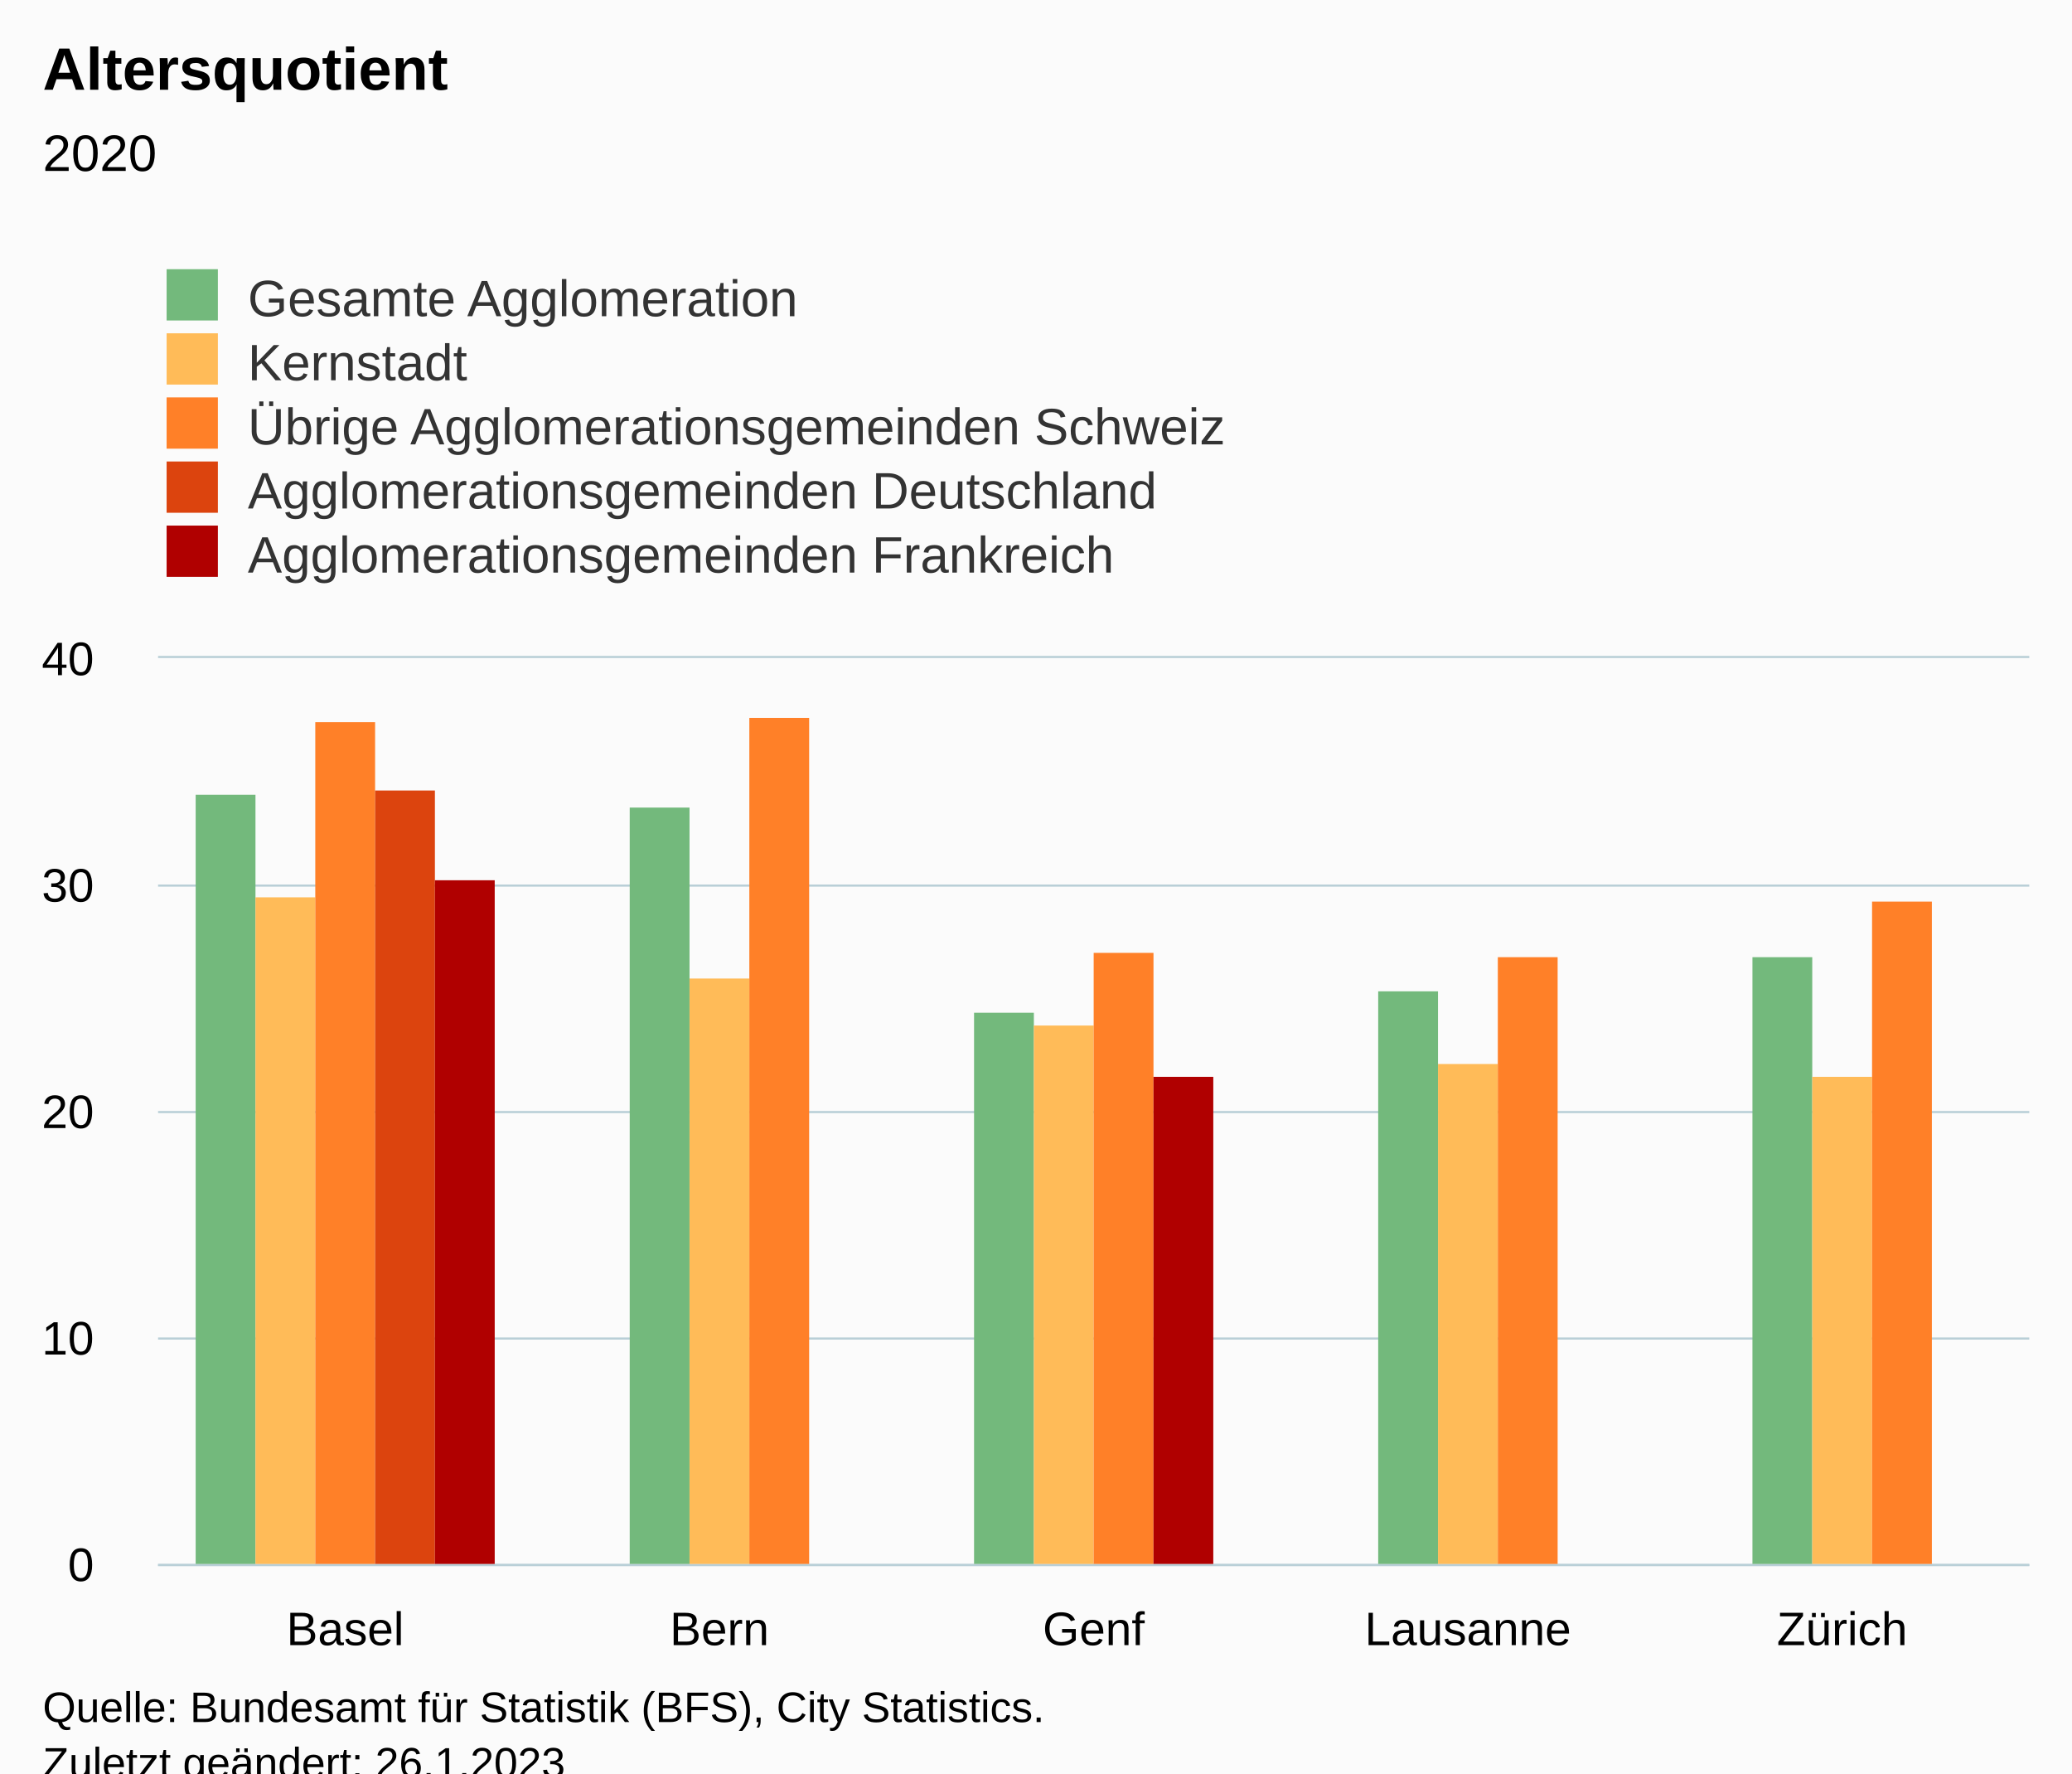
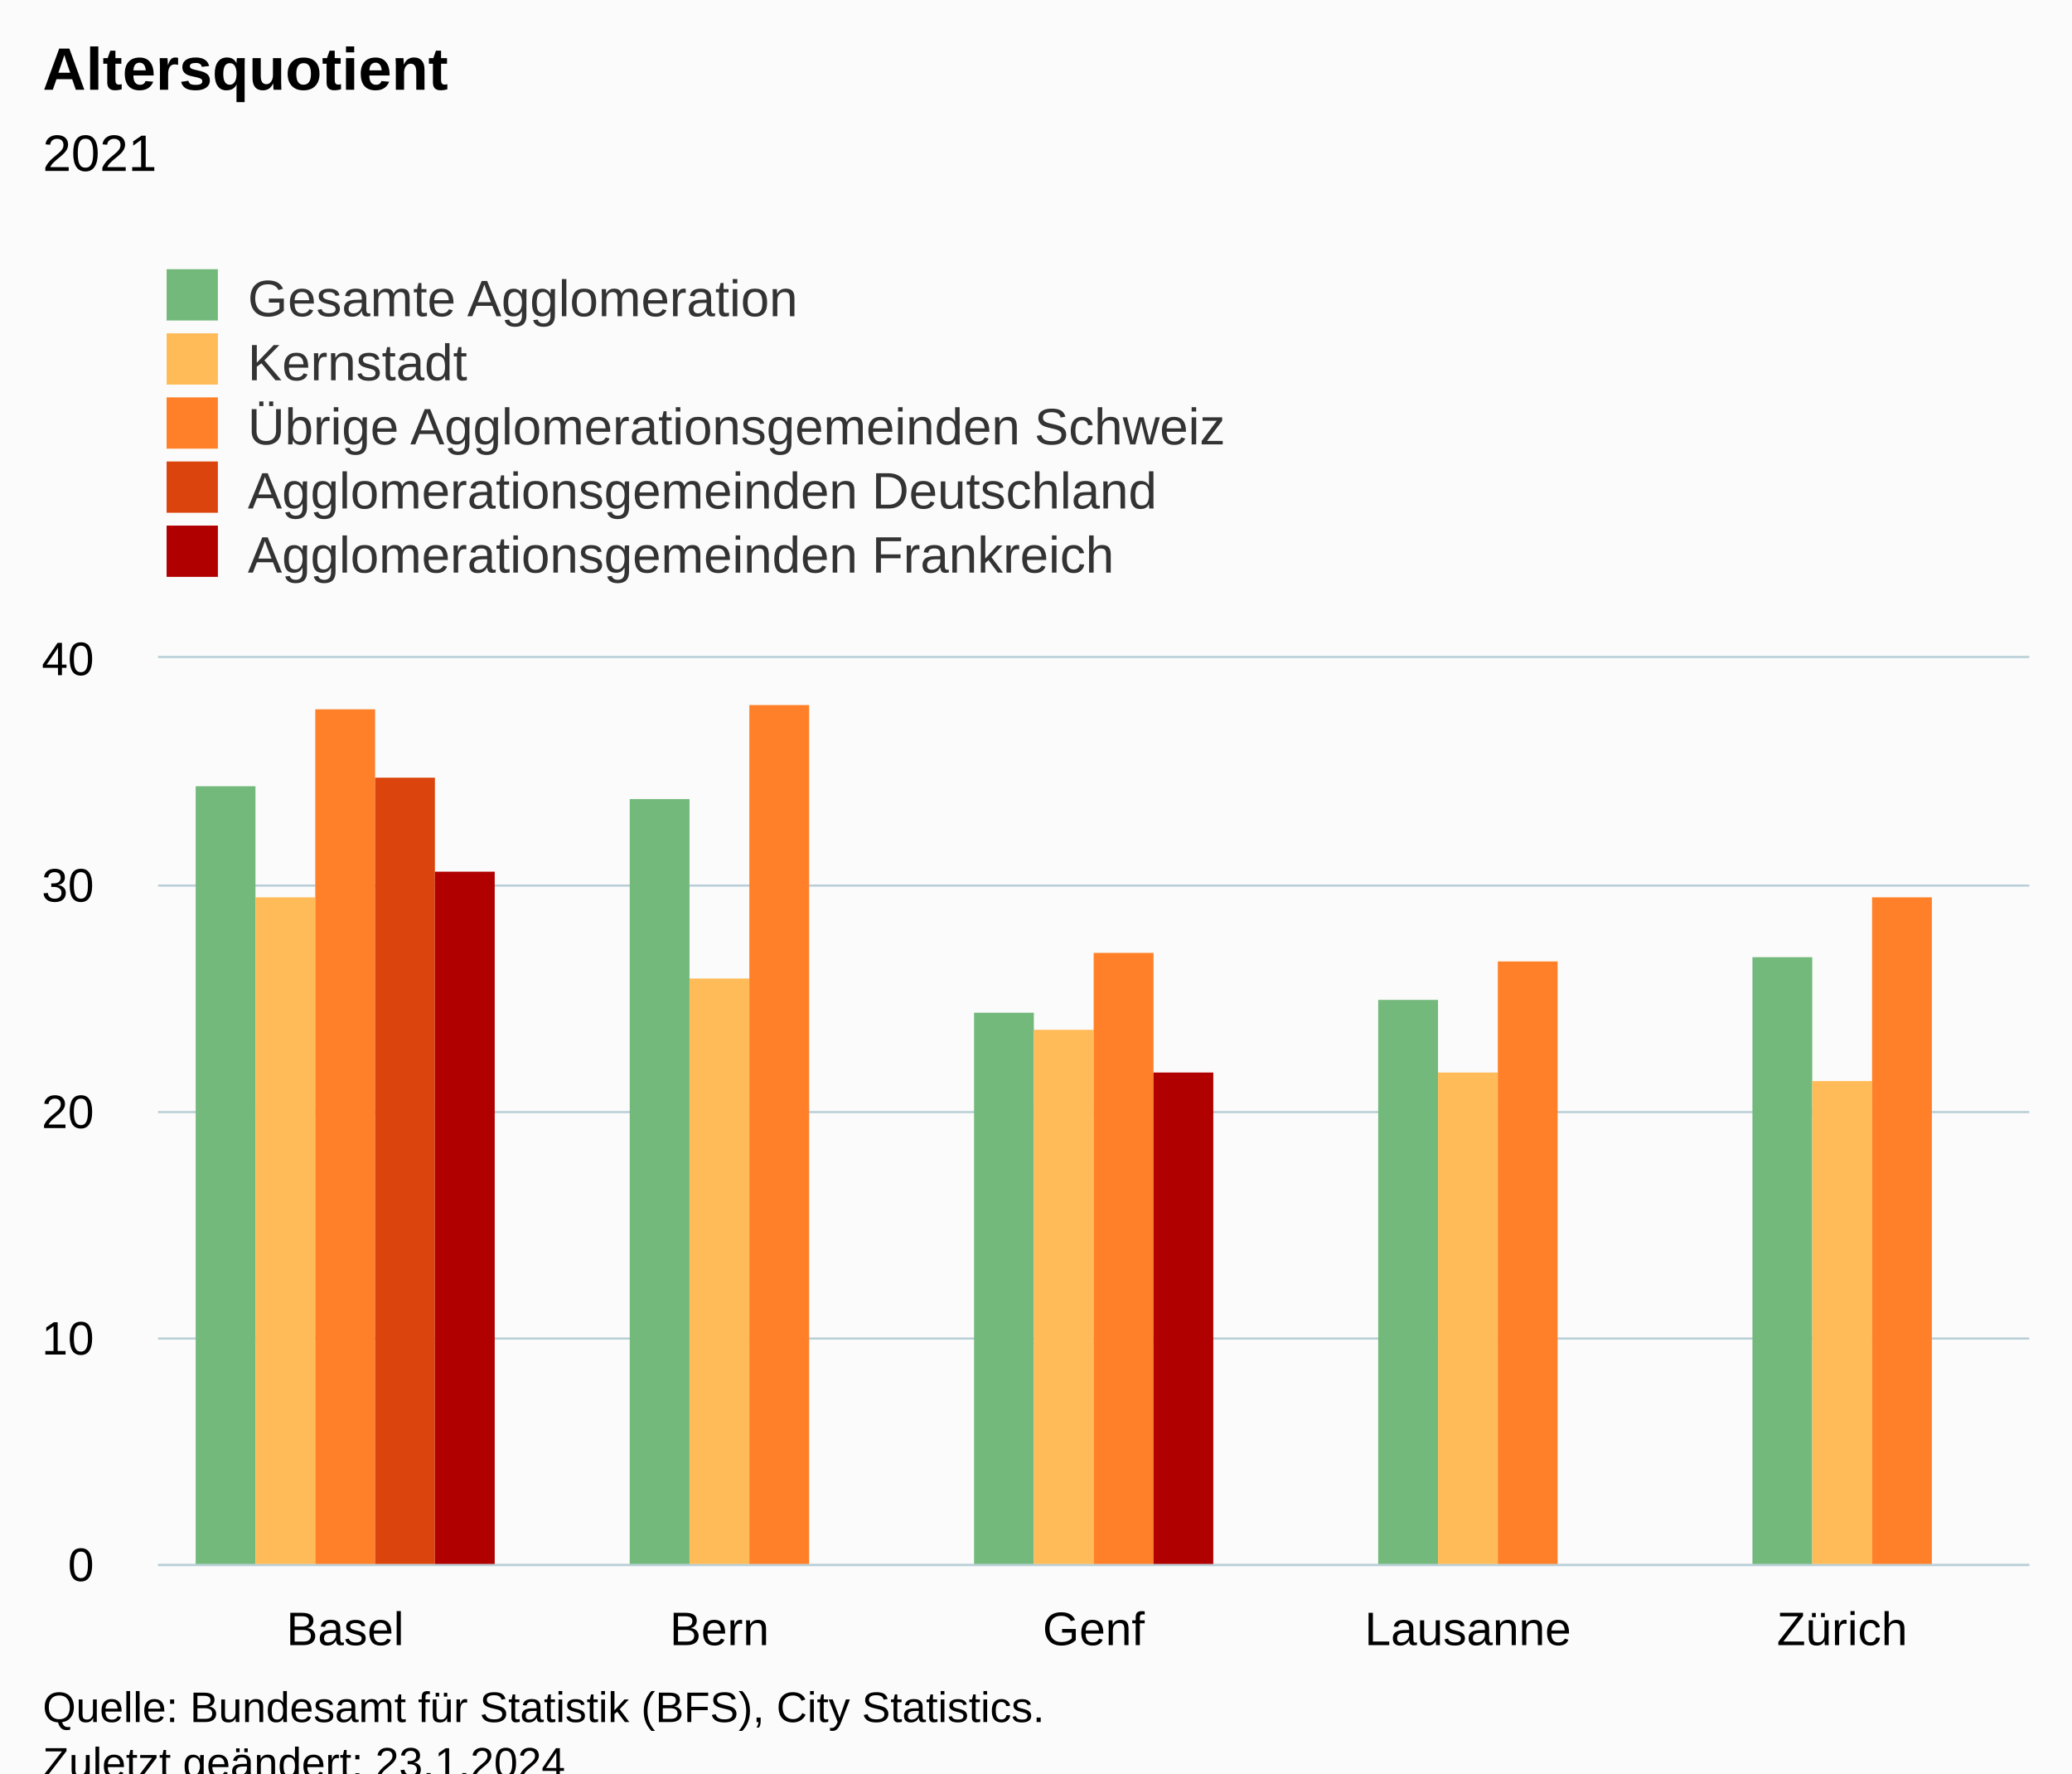
<svg xmlns="http://www.w3.org/2000/svg" version="1.1" class="highcharts-root" style="font-family:Arial;font-size:12px;" viewBox="0 0 485 415">
  <defs>
-     <clipPath id="highcharts-znm9cc7-32-">
+     <clipPath id="highcharts-ith3ay0-32-">
      <rect x="0" y="0" width="438" height="212" fill="none" />
    </clipPath>
-     <clipPath id="highcharts-znm9cc7-38-">
+     <clipPath id="highcharts-ith3ay0-38-">
      <rect x="0" y="0" width="438" height="212" fill="none" />
    </clipPath>
-     <clipPath id="highcharts-znm9cc7-59-">
+     <clipPath id="highcharts-ith3ay0-59-">
      <rect x="37" y="154" width="438" height="212" fill="none" />
    </clipPath>
  </defs>
  <rect fill="#fbfbfb" class="highcharts-background" x="0" y="0" width="485" height="428" rx="0" ry="0" />
  <rect fill="none" class="highcharts-plot-background" x="37" y="154" width="438" height="212" />
  <g class="highcharts-pane-group" data-z-index="0" />
  <g class="highcharts-grid highcharts-xaxis-grid" data-z-index="1">
    <path fill="none" data-z-index="1" class="highcharts-grid-line" d="M 124.5 154 L 124.5 366" opacity="1" />
    <path fill="none" data-z-index="1" class="highcharts-grid-line" d="M 211.5 154 L 211.5 366" opacity="1" />
    <path fill="none" data-z-index="1" class="highcharts-grid-line" d="M 299.5 154 L 299.5 366" opacity="1" />
    <path fill="none" data-z-index="1" class="highcharts-grid-line" d="M 386.5 154 L 386.5 366" opacity="1" />
    <path fill="none" data-z-index="1" class="highcharts-grid-line" d="M 474.5 154 L 474.5 366" opacity="1" />
    <path fill="none" data-z-index="1" class="highcharts-grid-line" d="M 36.5 154 L 36.5 366" opacity="1" />
  </g>
  <g class="highcharts-grid highcharts-yaxis-grid" data-z-index="1">
    <path fill="none" stroke="#B9CFD7" stroke-width="0.5" data-z-index="1" class="highcharts-grid-line" d="M 37 366.25 L 475 366.25" opacity="1" />
    <path fill="none" stroke="#B9CFD7" stroke-width="0.5" data-z-index="1" class="highcharts-grid-line" d="M 37 313.25 L 475 313.25" opacity="1" />
    <path fill="none" stroke="#B9CFD7" stroke-width="0.5" data-z-index="1" class="highcharts-grid-line" d="M 37 260.25 L 475 260.25" opacity="1" />
    <path fill="none" stroke="#B9CFD7" stroke-width="0.5" data-z-index="1" class="highcharts-grid-line" d="M 37 207.25 L 475 207.25" opacity="1" />
    <path fill="none" stroke="#B9CFD7" stroke-width="0.5" data-z-index="1" class="highcharts-grid-line" d="M 37 153.75 L 475 153.75" opacity="1" />
  </g>
  <rect fill="none" class="highcharts-plot-border" data-z-index="1" x="37" y="154" width="438" height="212" />
  <g class="highcharts-axis highcharts-xaxis" data-z-index="2">
    <path fill="none" class="highcharts-axis-line" stroke="#B9CFD7" stroke-width="0.5" data-z-index="7" d="M 37 366.25 L 475 366.25" />
  </g>
  <g class="highcharts-axis highcharts-yaxis" data-z-index="2">
    <path fill="none" class="highcharts-axis-line" data-z-index="7" d="M 37 154 L 37 366" />
  </g>
  <g class="highcharts-series-group" data-z-index="3">
-     <g class="highcharts-series highcharts-series-0 highcharts-column-series" data-z-index="0.1" opacity="1" transform="translate(37,154) scale(1 1)" clip-path="url(#highcharts-znm9cc7-38-)">
-       <rect x="8.8" y="32" width="14" height="181" fill="#73B97C" opacity="1" class="highcharts-point" />
-       <rect x="110.4" y="35" width="14" height="178" fill="#73B97C" opacity="1" class="highcharts-point" />
+     <g class="highcharts-series highcharts-series-0 highcharts-column-series" data-z-index="0.1" opacity="1" transform="translate(37,154) scale(1 1)" clip-path="url(#highcharts-ith3ay0-38-)">
+       <rect x="8.8" y="30" width="14" height="183" fill="#73B97C" opacity="1" class="highcharts-point" />
+       <rect x="110.4" y="33" width="14" height="180" fill="#73B97C" opacity="1" class="highcharts-point" />
      <rect x="191" y="83" width="14" height="130" fill="#73B97C" opacity="1" class="highcharts-point" />
-       <rect x="285.6" y="78" width="14" height="135" fill="#73B97C" opacity="1" class="highcharts-point" />
+       <rect x="285.6" y="80" width="14" height="133" fill="#73B97C" opacity="1" class="highcharts-point" />
      <rect x="373.2" y="70" width="14" height="143" fill="#73B97C" opacity="1" class="highcharts-point" />
    </g>
    <g class="highcharts-markers highcharts-series-0 highcharts-column-series" data-z-index="0.1" opacity="1" transform="translate(37,154) scale(1 1)" clip-path="none" />
-     <g class="highcharts-series highcharts-series-1 highcharts-column-series" data-z-index="0.1" opacity="1" transform="translate(37,154) scale(1 1)" clip-path="url(#highcharts-znm9cc7-38-)">
+     <g class="highcharts-series highcharts-series-1 highcharts-column-series" data-z-index="0.1" opacity="1" transform="translate(37,154) scale(1 1)" clip-path="url(#highcharts-ith3ay0-38-)">
      <rect x="22.8" y="56" width="14" height="157" fill="#FFBB58" opacity="1" class="highcharts-point" />
      <rect x="124.4" y="75" width="14" height="138" fill="#FFBB58" opacity="1" class="highcharts-point" />
-       <rect x="205" y="86" width="14" height="127" fill="#FFBB58" opacity="1" class="highcharts-point" />
-       <rect x="299.6" y="95" width="14" height="118" fill="#FFBB58" opacity="1" class="highcharts-point" />
-       <rect x="387.2" y="98" width="14" height="115" fill="#FFBB58" opacity="1" class="highcharts-point" />
+       <rect x="205" y="87" width="14" height="126" fill="#FFBB58" opacity="1" class="highcharts-point" />
+       <rect x="299.6" y="97" width="14" height="116" fill="#FFBB58" opacity="1" class="highcharts-point" />
+       <rect x="387.2" y="99" width="14" height="114" fill="#FFBB58" opacity="1" class="highcharts-point" />
    </g>
    <g class="highcharts-markers highcharts-series-1 highcharts-column-series" data-z-index="0.1" opacity="1" transform="translate(37,154) scale(1 1)" clip-path="none" />
-     <g class="highcharts-series highcharts-series-2 highcharts-column-series" data-z-index="0.1" opacity="1" transform="translate(37,154) scale(1 1)" clip-path="url(#highcharts-znm9cc7-38-)">
-       <rect x="36.8" y="15" width="14" height="198" fill="#FF8028" opacity="1" class="highcharts-point" />
-       <rect x="138.4" y="14" width="14" height="199" fill="#FF8028" opacity="1" class="highcharts-point" />
+     <g class="highcharts-series highcharts-series-2 highcharts-column-series" data-z-index="0.1" opacity="1" transform="translate(37,154) scale(1 1)" clip-path="url(#highcharts-ith3ay0-38-)">
+       <rect x="36.8" y="12" width="14" height="201" fill="#FF8028" opacity="1" class="highcharts-point" />
+       <rect x="138.4" y="11" width="14" height="202" fill="#FF8028" opacity="1" class="highcharts-point" />
      <rect x="219" y="69" width="14" height="144" fill="#FF8028" opacity="1" class="highcharts-point" />
-       <rect x="313.6" y="70" width="14" height="143" fill="#FF8028" opacity="1" class="highcharts-point" />
-       <rect x="401.2" y="57" width="14" height="156" fill="#FF8028" opacity="1" class="highcharts-point" />
+       <rect x="313.6" y="71" width="14" height="142" fill="#FF8028" opacity="1" class="highcharts-point" />
+       <rect x="401.2" y="56" width="14" height="157" fill="#FF8028" opacity="1" class="highcharts-point" />
    </g>
    <g class="highcharts-markers highcharts-series-2 highcharts-column-series" data-z-index="0.1" opacity="1" transform="translate(37,154) scale(1 1)" clip-path="none" />
-     <g class="highcharts-series highcharts-series-3 highcharts-column-series" data-z-index="0.1" opacity="1" transform="translate(37,154) scale(1 1)" clip-path="url(#highcharts-znm9cc7-38-)">
-       <rect x="50.8" y="31" width="14" height="182" fill="#DC440E" opacity="1" class="highcharts-point" />
+     <g class="highcharts-series highcharts-series-3 highcharts-column-series" data-z-index="0.1" opacity="1" transform="translate(37,154) scale(1 1)" clip-path="url(#highcharts-ith3ay0-38-)">
+       <rect x="50.8" y="28" width="14" height="185" fill="#DC440E" opacity="1" class="highcharts-point" />
    </g>
    <g class="highcharts-markers highcharts-series-3 highcharts-column-series" data-z-index="0.1" opacity="1" transform="translate(37,154) scale(1 1)" clip-path="none" />
-     <g class="highcharts-series highcharts-series-4 highcharts-column-series" data-z-index="0.1" opacity="1" transform="translate(37,154) scale(1 1)" clip-path="url(#highcharts-znm9cc7-38-)">
-       <rect x="64.8" y="52" width="14" height="161" fill="#B00000" opacity="1" class="highcharts-point" />
-       <rect x="233" y="98" width="14" height="115" fill="#B00000" opacity="1" class="highcharts-point" />
+     <g class="highcharts-series highcharts-series-4 highcharts-column-series" data-z-index="0.1" opacity="1" transform="translate(37,154) scale(1 1)" clip-path="url(#highcharts-ith3ay0-38-)">
+       <rect x="64.8" y="50" width="14" height="163" fill="#B00000" opacity="1" class="highcharts-point" />
+       <rect x="233" y="97" width="14" height="116" fill="#B00000" opacity="1" class="highcharts-point" />
    </g>
    <g class="highcharts-markers highcharts-series-4 highcharts-column-series" data-z-index="0.1" opacity="1" transform="translate(37,154) scale(1 1)" clip-path="none" />
  </g>
  <text x="10" text-anchor="start" class="highcharts-title" data-z-index="4" style="color:#000000;font-size:14px;font-weight:bold;fill:#000000;" y="21">
    <tspan>Altersquotient</tspan>
  </text>
  <text x="10" text-anchor="start" class="highcharts-subtitle" data-z-index="4" style="color:#000000;font-size:12px;font-weight:normal;fill:#000000;" y="40">
-     <tspan>2020</tspan>
+     <tspan>2021</tspan>
  </text>
  <text x="10" text-anchor="start" class="highcharts-caption" data-z-index="4" style="color:#666666;fill:#666666;" y="400" />
  <g class="highcharts-legend" data-z-index="7" transform="translate(29,56)">
    <rect fill="none" class="highcharts-legend-box" rx="0" ry="0" x="0" y="0" width="296" height="86" visibility="visible" />
    <g data-z-index="1">
      <g>
        <g class="highcharts-legend-item highcharts-column-series highcharts-color-undefined highcharts-series-0" data-z-index="1" transform="translate(8,3)">
          <text x="21" style="color:#333333;cursor:pointer;font-size:12px;font-weight:normal;fill:#333333;" text-anchor="start" data-z-index="2" y="15">
            <tspan>Gesamte Agglomeration</tspan>
          </text>
          <rect x="2" y="4" width="12" height="12" fill="#73B97C" class="highcharts-point" data-z-index="3" />
        </g>
        <g class="highcharts-legend-item highcharts-column-series highcharts-color-undefined highcharts-series-1" data-z-index="1" transform="translate(8,18)">
          <text x="21" y="15" style="color:#333333;cursor:pointer;font-size:12px;font-weight:normal;fill:#333333;" text-anchor="start" data-z-index="2">
            <tspan>Kernstadt</tspan>
          </text>
          <rect x="2" y="4" width="12" height="12" fill="#FFBB58" class="highcharts-point" data-z-index="3" />
        </g>
        <g class="highcharts-legend-item highcharts-column-series highcharts-color-undefined highcharts-series-2" data-z-index="1" transform="translate(8,33)">
          <text x="21" y="15" style="color:#333333;cursor:pointer;font-size:12px;font-weight:normal;fill:#333333;" text-anchor="start" data-z-index="2">
            <tspan>Übrige Agglomerationsgemeinden Schweiz</tspan>
          </text>
          <rect x="2" y="4" width="12" height="12" fill="#FF8028" class="highcharts-point" data-z-index="3" />
        </g>
        <g class="highcharts-legend-item highcharts-column-series highcharts-color-undefined highcharts-series-3" data-z-index="1" transform="translate(8,48)">
          <text x="21" y="15" style="color:#333333;cursor:pointer;font-size:12px;font-weight:normal;fill:#333333;" text-anchor="start" data-z-index="2">
            <tspan>Agglomerationsgemeinden Deutschland</tspan>
          </text>
          <rect x="2" y="4" width="12" height="12" fill="#DC440E" class="highcharts-point" data-z-index="3" />
        </g>
        <g class="highcharts-legend-item highcharts-column-series highcharts-color-undefined highcharts-series-4" data-z-index="1" transform="translate(8,63)">
          <text x="21" y="15" style="color:#333333;cursor:pointer;font-size:12px;font-weight:normal;fill:#333333;" text-anchor="start" data-z-index="2">
            <tspan>Agglomerationsgemeinden Frankreich</tspan>
          </text>
          <rect x="2" y="4" width="12" height="12" fill="#B00000" class="highcharts-point" data-z-index="3" />
        </g>
      </g>
    </g>
  </g>
  <g class="highcharts-axis-labels highcharts-xaxis-labels" data-z-index="7">
    <text x="80.8" style="color:#000000;cursor:default;font-size:11px;fill:#000000;" text-anchor="middle" transform="translate(0,0)" y="385" opacity="1">Basel</text>
    <text x="168.4" style="color:#000000;cursor:default;font-size:11px;fill:#000000;" text-anchor="middle" transform="translate(0,0)" y="385" opacity="1">Bern</text>
    <text x="256" style="color:#000000;cursor:default;font-size:11px;fill:#000000;" text-anchor="middle" transform="translate(0,0)" y="385" opacity="1">Genf</text>
    <text x="343.6" style="color:#000000;cursor:default;font-size:11px;fill:#000000;" text-anchor="middle" transform="translate(0,0)" y="385" opacity="1">Lausanne</text>
    <text x="431.2" style="color:#000000;cursor:default;font-size:11px;fill:#000000;" text-anchor="middle" transform="translate(0,0)" y="385" opacity="1">Zürich</text>
  </g>
  <g class="highcharts-axis-labels highcharts-yaxis-labels" data-z-index="7">
    <text x="22" style="color:#000000;cursor:default;font-size:11px;fill:#000000;" text-anchor="end" transform="translate(0,0)" y="370" opacity="1">0</text>
    <text x="22" style="color:#000000;cursor:default;font-size:11px;fill:#000000;" text-anchor="end" transform="translate(0,0)" y="317" opacity="1">10</text>
    <text x="22" style="color:#000000;cursor:default;font-size:11px;fill:#000000;" text-anchor="end" transform="translate(0,0)" y="264" opacity="1">20</text>
    <text x="22" style="color:#000000;cursor:default;font-size:11px;fill:#000000;" text-anchor="end" transform="translate(0,0)" y="211" opacity="1">30</text>
    <text x="22" style="color:#000000;cursor:default;font-size:11px;fill:#000000;" text-anchor="end" transform="translate(0,0)" y="158" opacity="1">40</text>
  </g>
  <text x="10" class="highcharts-credits" text-anchor="start" data-z-index="8" style="cursor:default;color:#000000;font-size:10px;fill:#000000;" y="403">
    <tspan>Quelle: Bundesamt für Statistik (BFS), City Statistics.</tspan>
-     <tspan x="10" dy="13">Zuletzt geändert: 26.1.2023</tspan>
+     <tspan x="10" dy="13">Zuletzt geändert: 23.1.2024</tspan>
  </text>
-   <g class="highcharts-control-points" data-z-index="99" clip-path="url(#highcharts-znm9cc7-59-)" />
+   <g class="highcharts-control-points" data-z-index="99" clip-path="url(#highcharts-ith3ay0-59-)" />
</svg>
